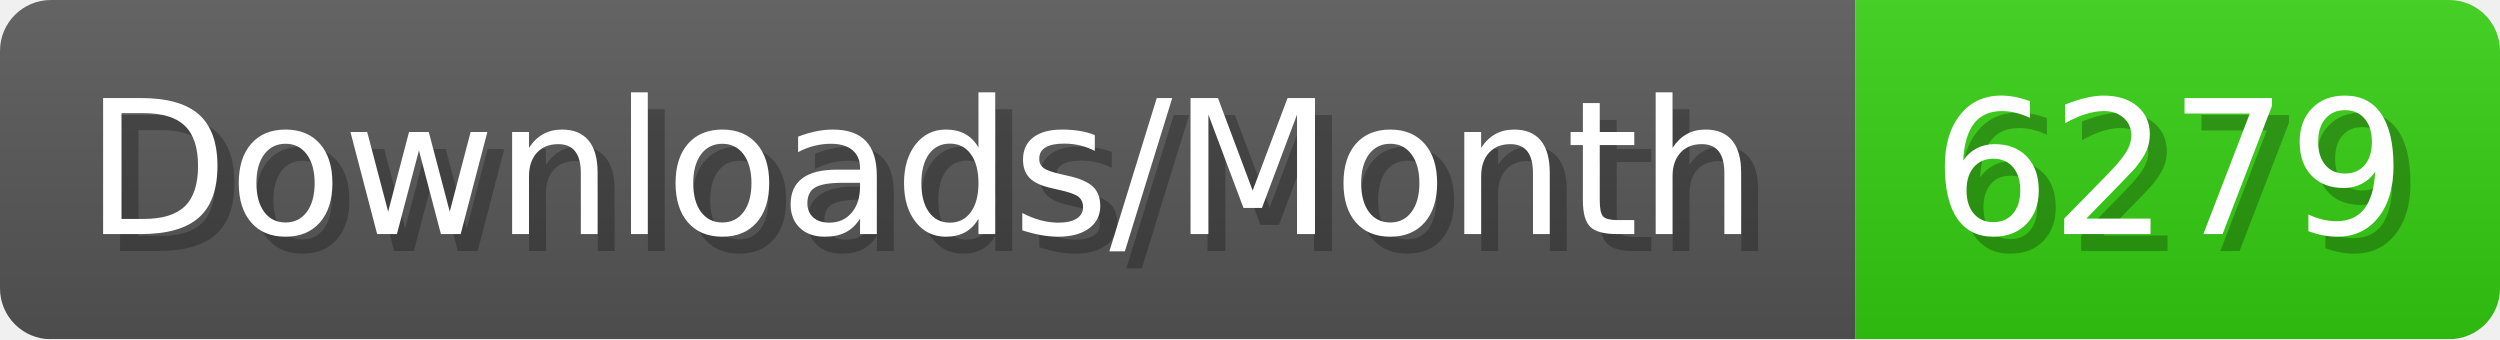
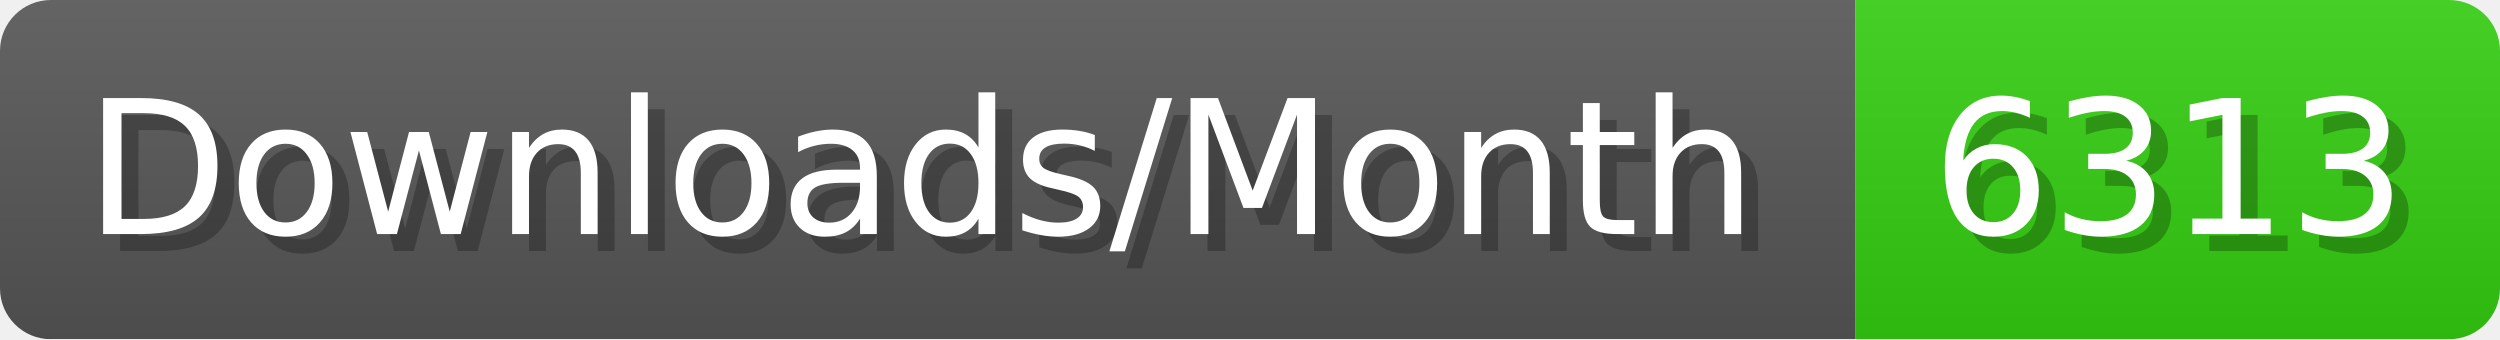
- <svg xmlns="http://www.w3.org/2000/svg" width="147.4" height="20" viewBox="0 0 1474 200" role="img" aria-label="Downloads/Month: 6279">
+ <svg xmlns="http://www.w3.org/2000/svg" width="147.4" height="20" viewBox="0 0 1474 200" role="img" aria-label="Downloads/Month: 6313">
  <linearGradient id="YlXUI" x2="0" y2="100%">
    <stop offset="0" stop-opacity=".1" stop-color="#EEE" />
    <stop offset="1" stop-opacity=".1" />
  </linearGradient>
  <mask id="JHhop">
    <rect width="1474" height="200" rx="30" fill="#FFF" />
  </mask>
  <g mask="url(#JHhop)">
    <rect width="1094" height="200" fill="#555" />
    <rect width="380" height="200" fill="#3C1" x="1094" />
    <rect width="1474" height="200" fill="url(#YlXUI)" />
  </g>
  <g aria-hidden="true" fill="#fff" text-anchor="start" font-family="Verdana,DejaVu Sans,sans-serif" font-size="110">
    <text x="60" y="148" textLength="994" fill="#000" opacity="0.25">Downloads/Month</text>
    <text x="50" y="138" textLength="994">Downloads/Month</text>
-     <text x="1149" y="148" textLength="280" fill="#000" opacity="0.25">6279</text>
-     <text x="1139" y="138" textLength="280">6279</text>
+     <text x="1149" y="148" textLength="280" fill="#000" opacity="0.25">6313</text>
+     <text x="1139" y="138" textLength="280">6313</text>
  </g>
</svg>
